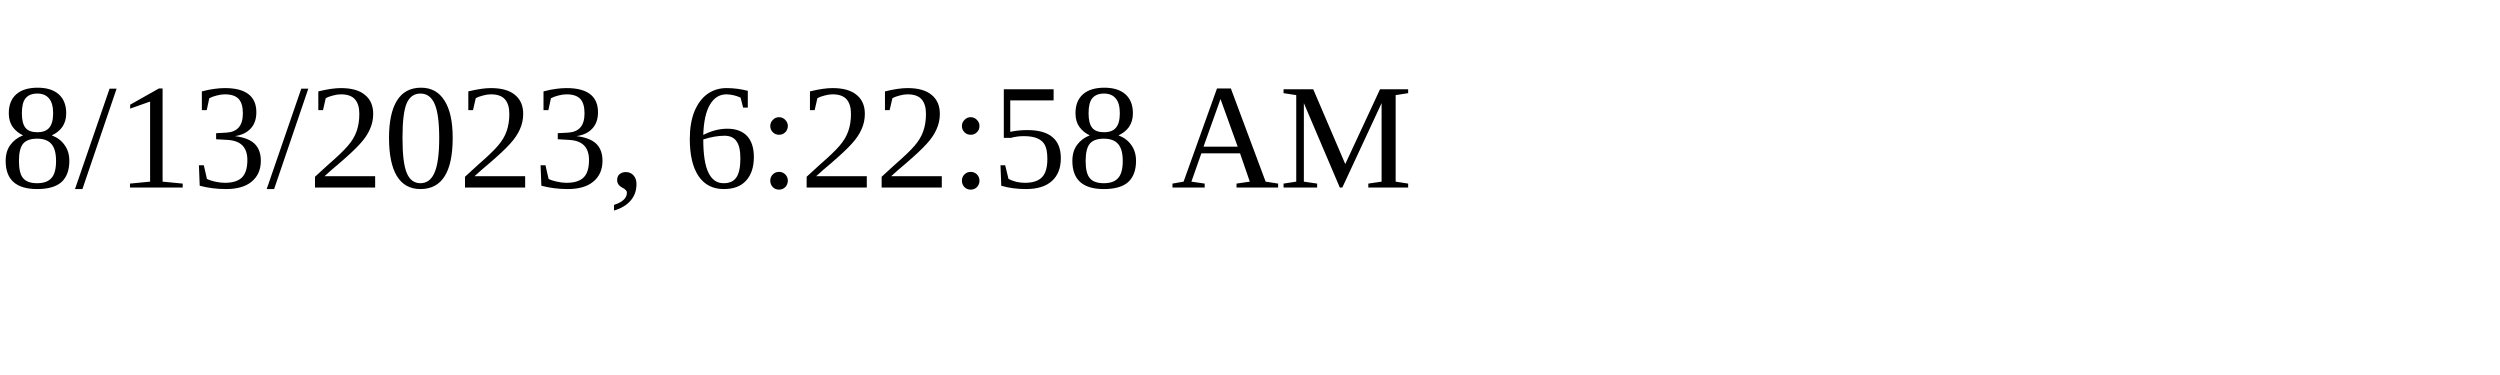
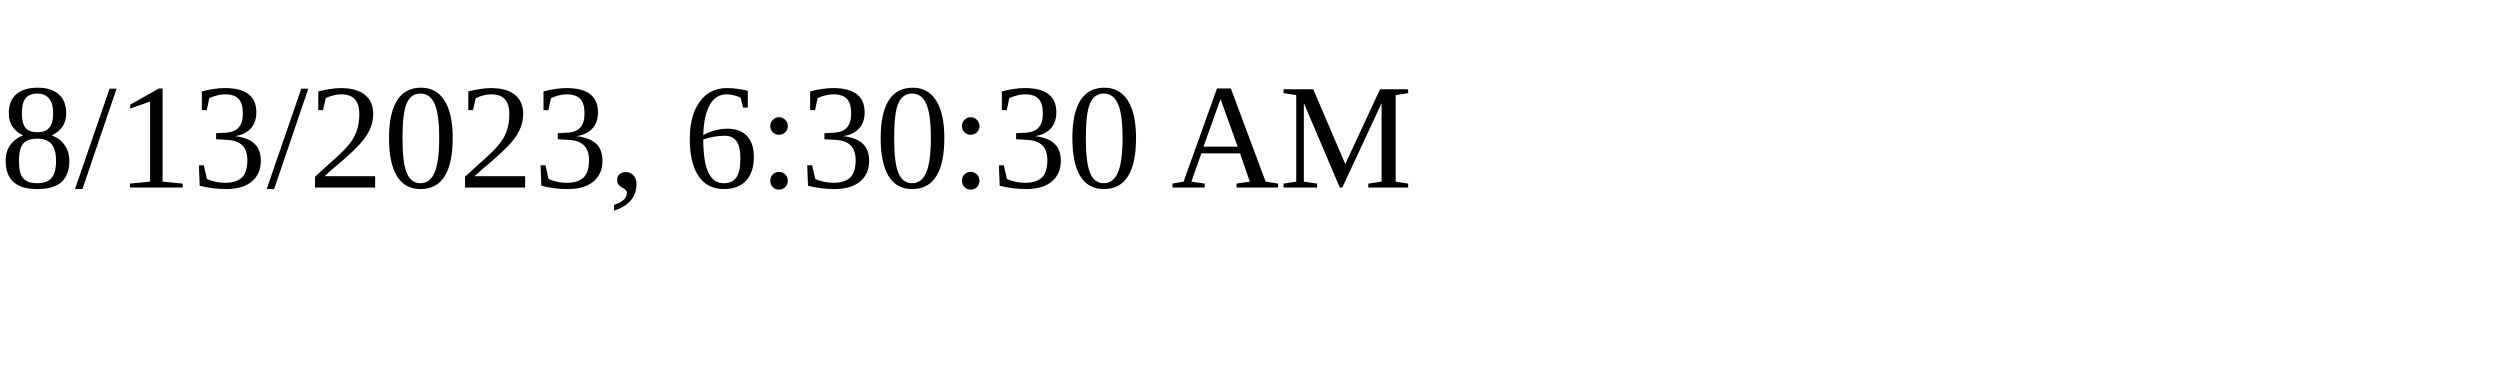
<svg xmlns="http://www.w3.org/2000/svg" height="30" width="200">
-   <text x="0" y="15">8/13/2023, 6:22:58 AM</text>
+   <text x="0" y="15">8/13/2023, 6:30:30 AM</text>
</svg>
